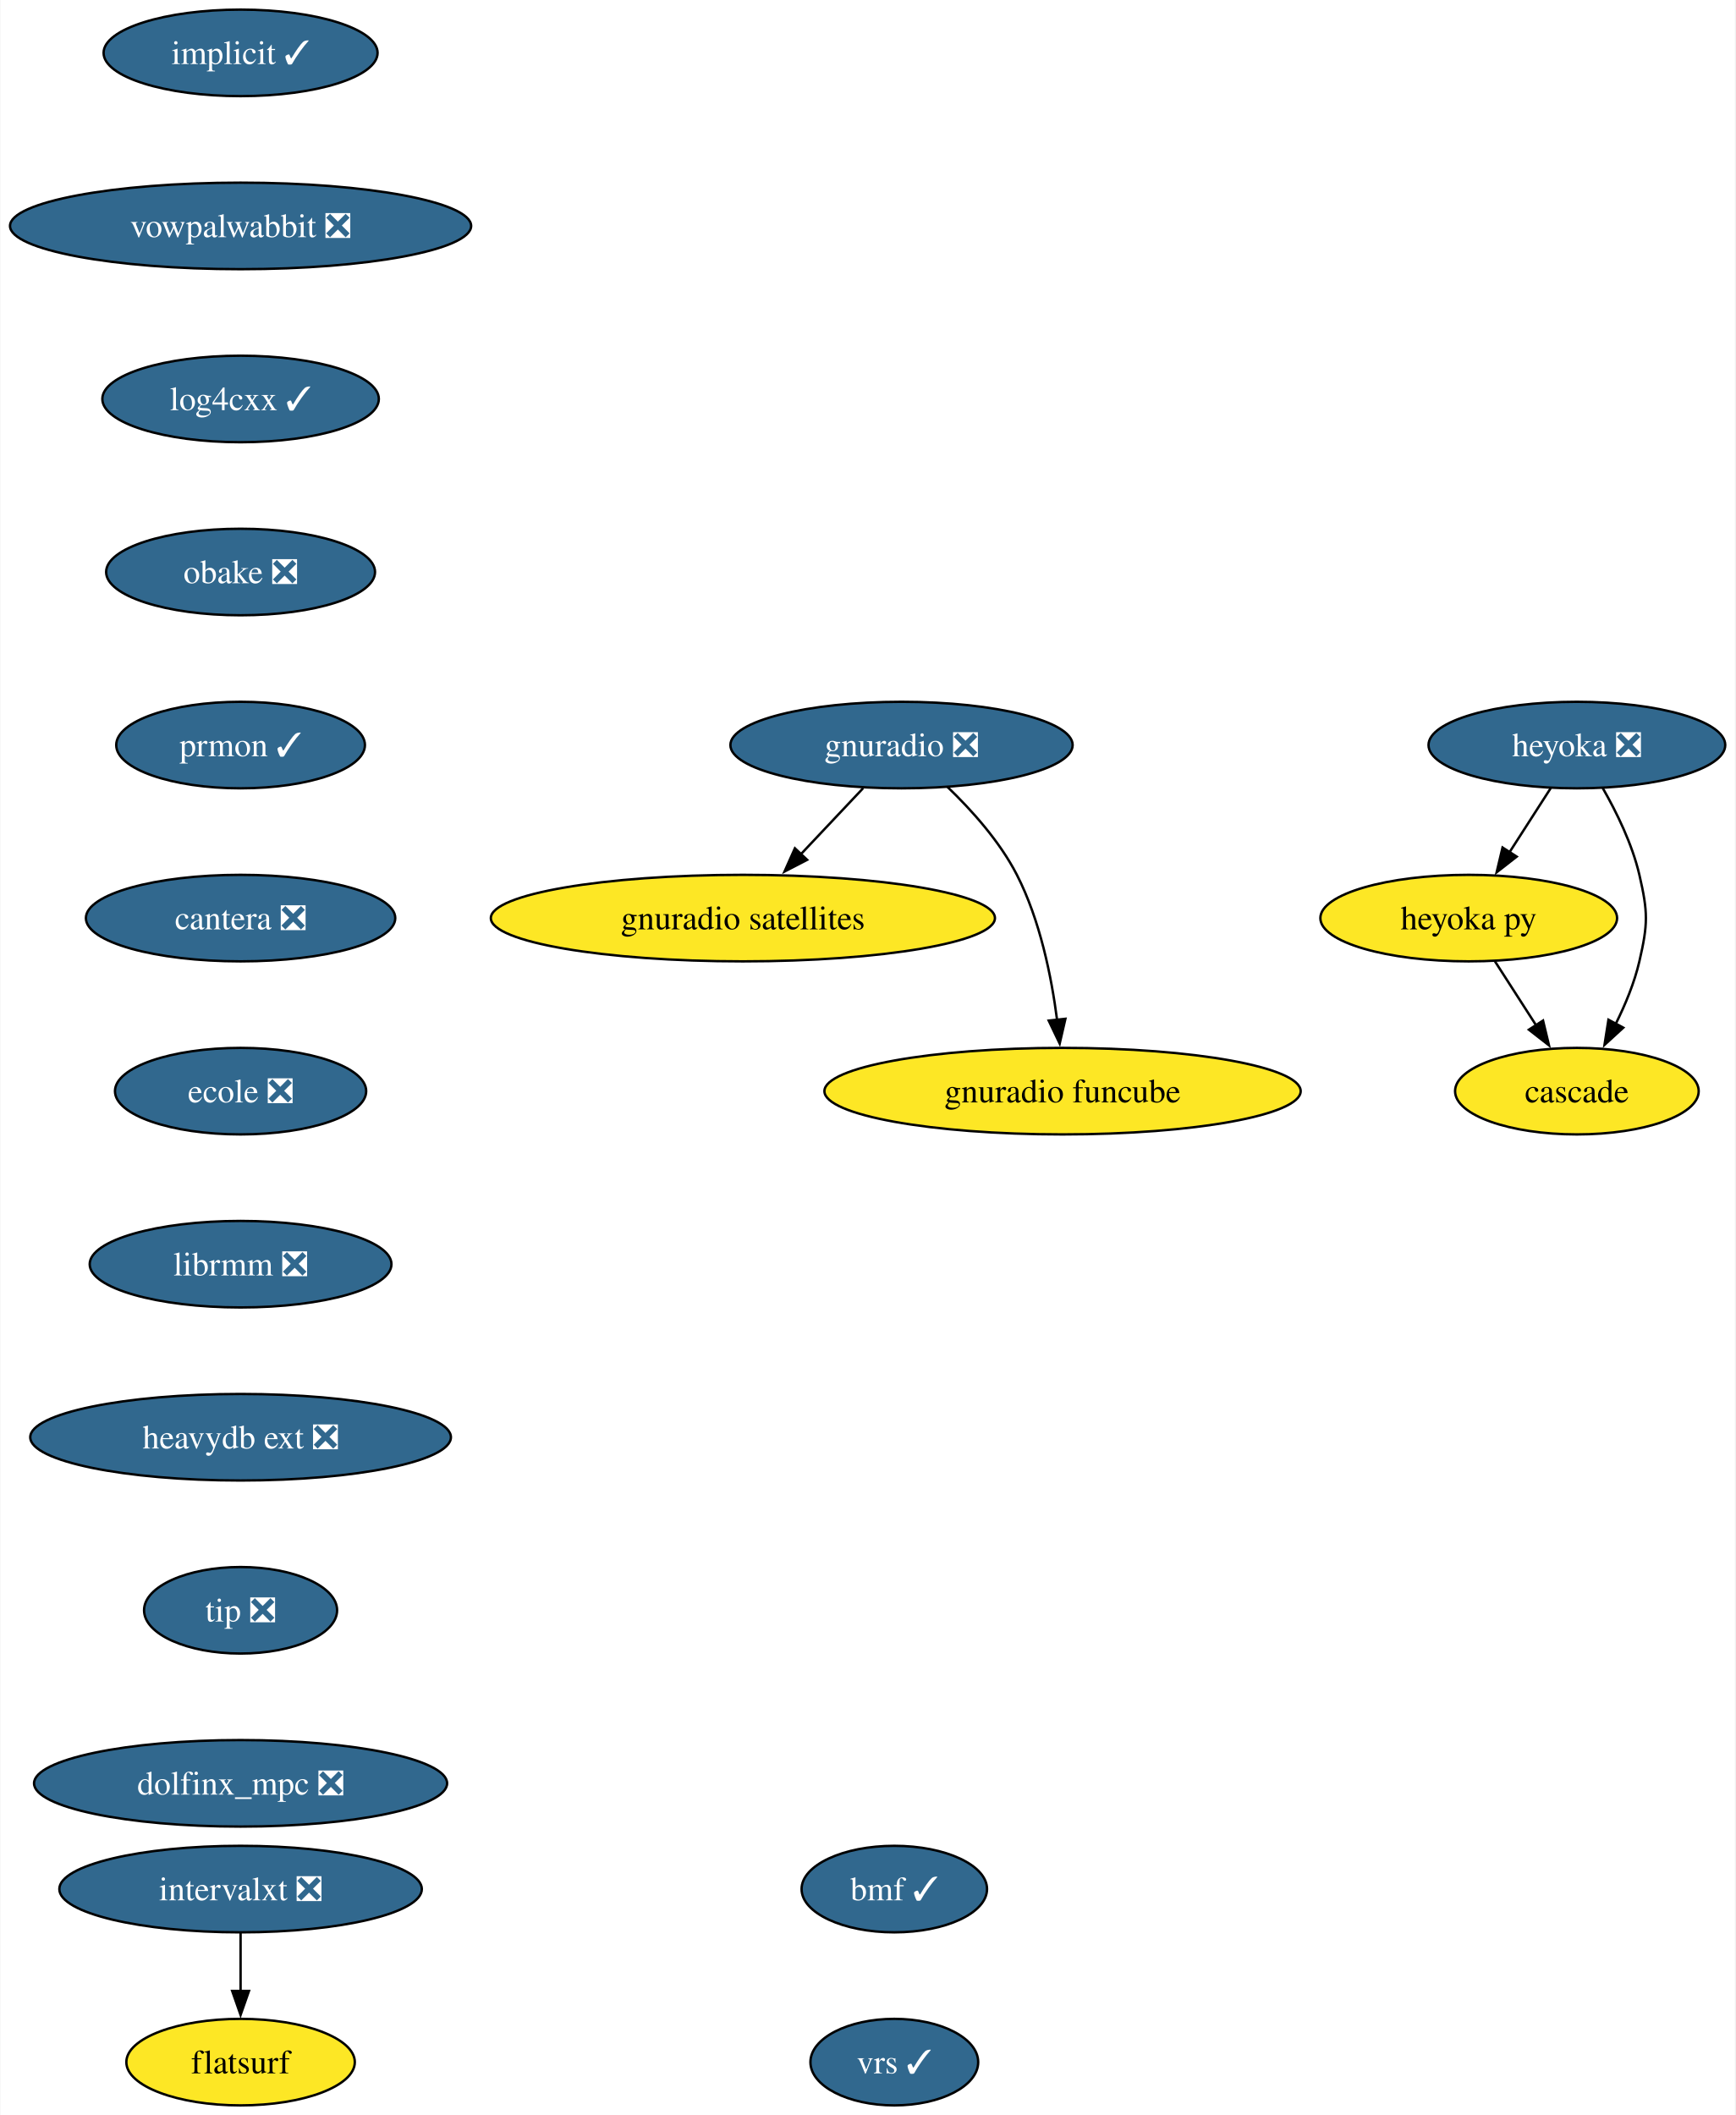
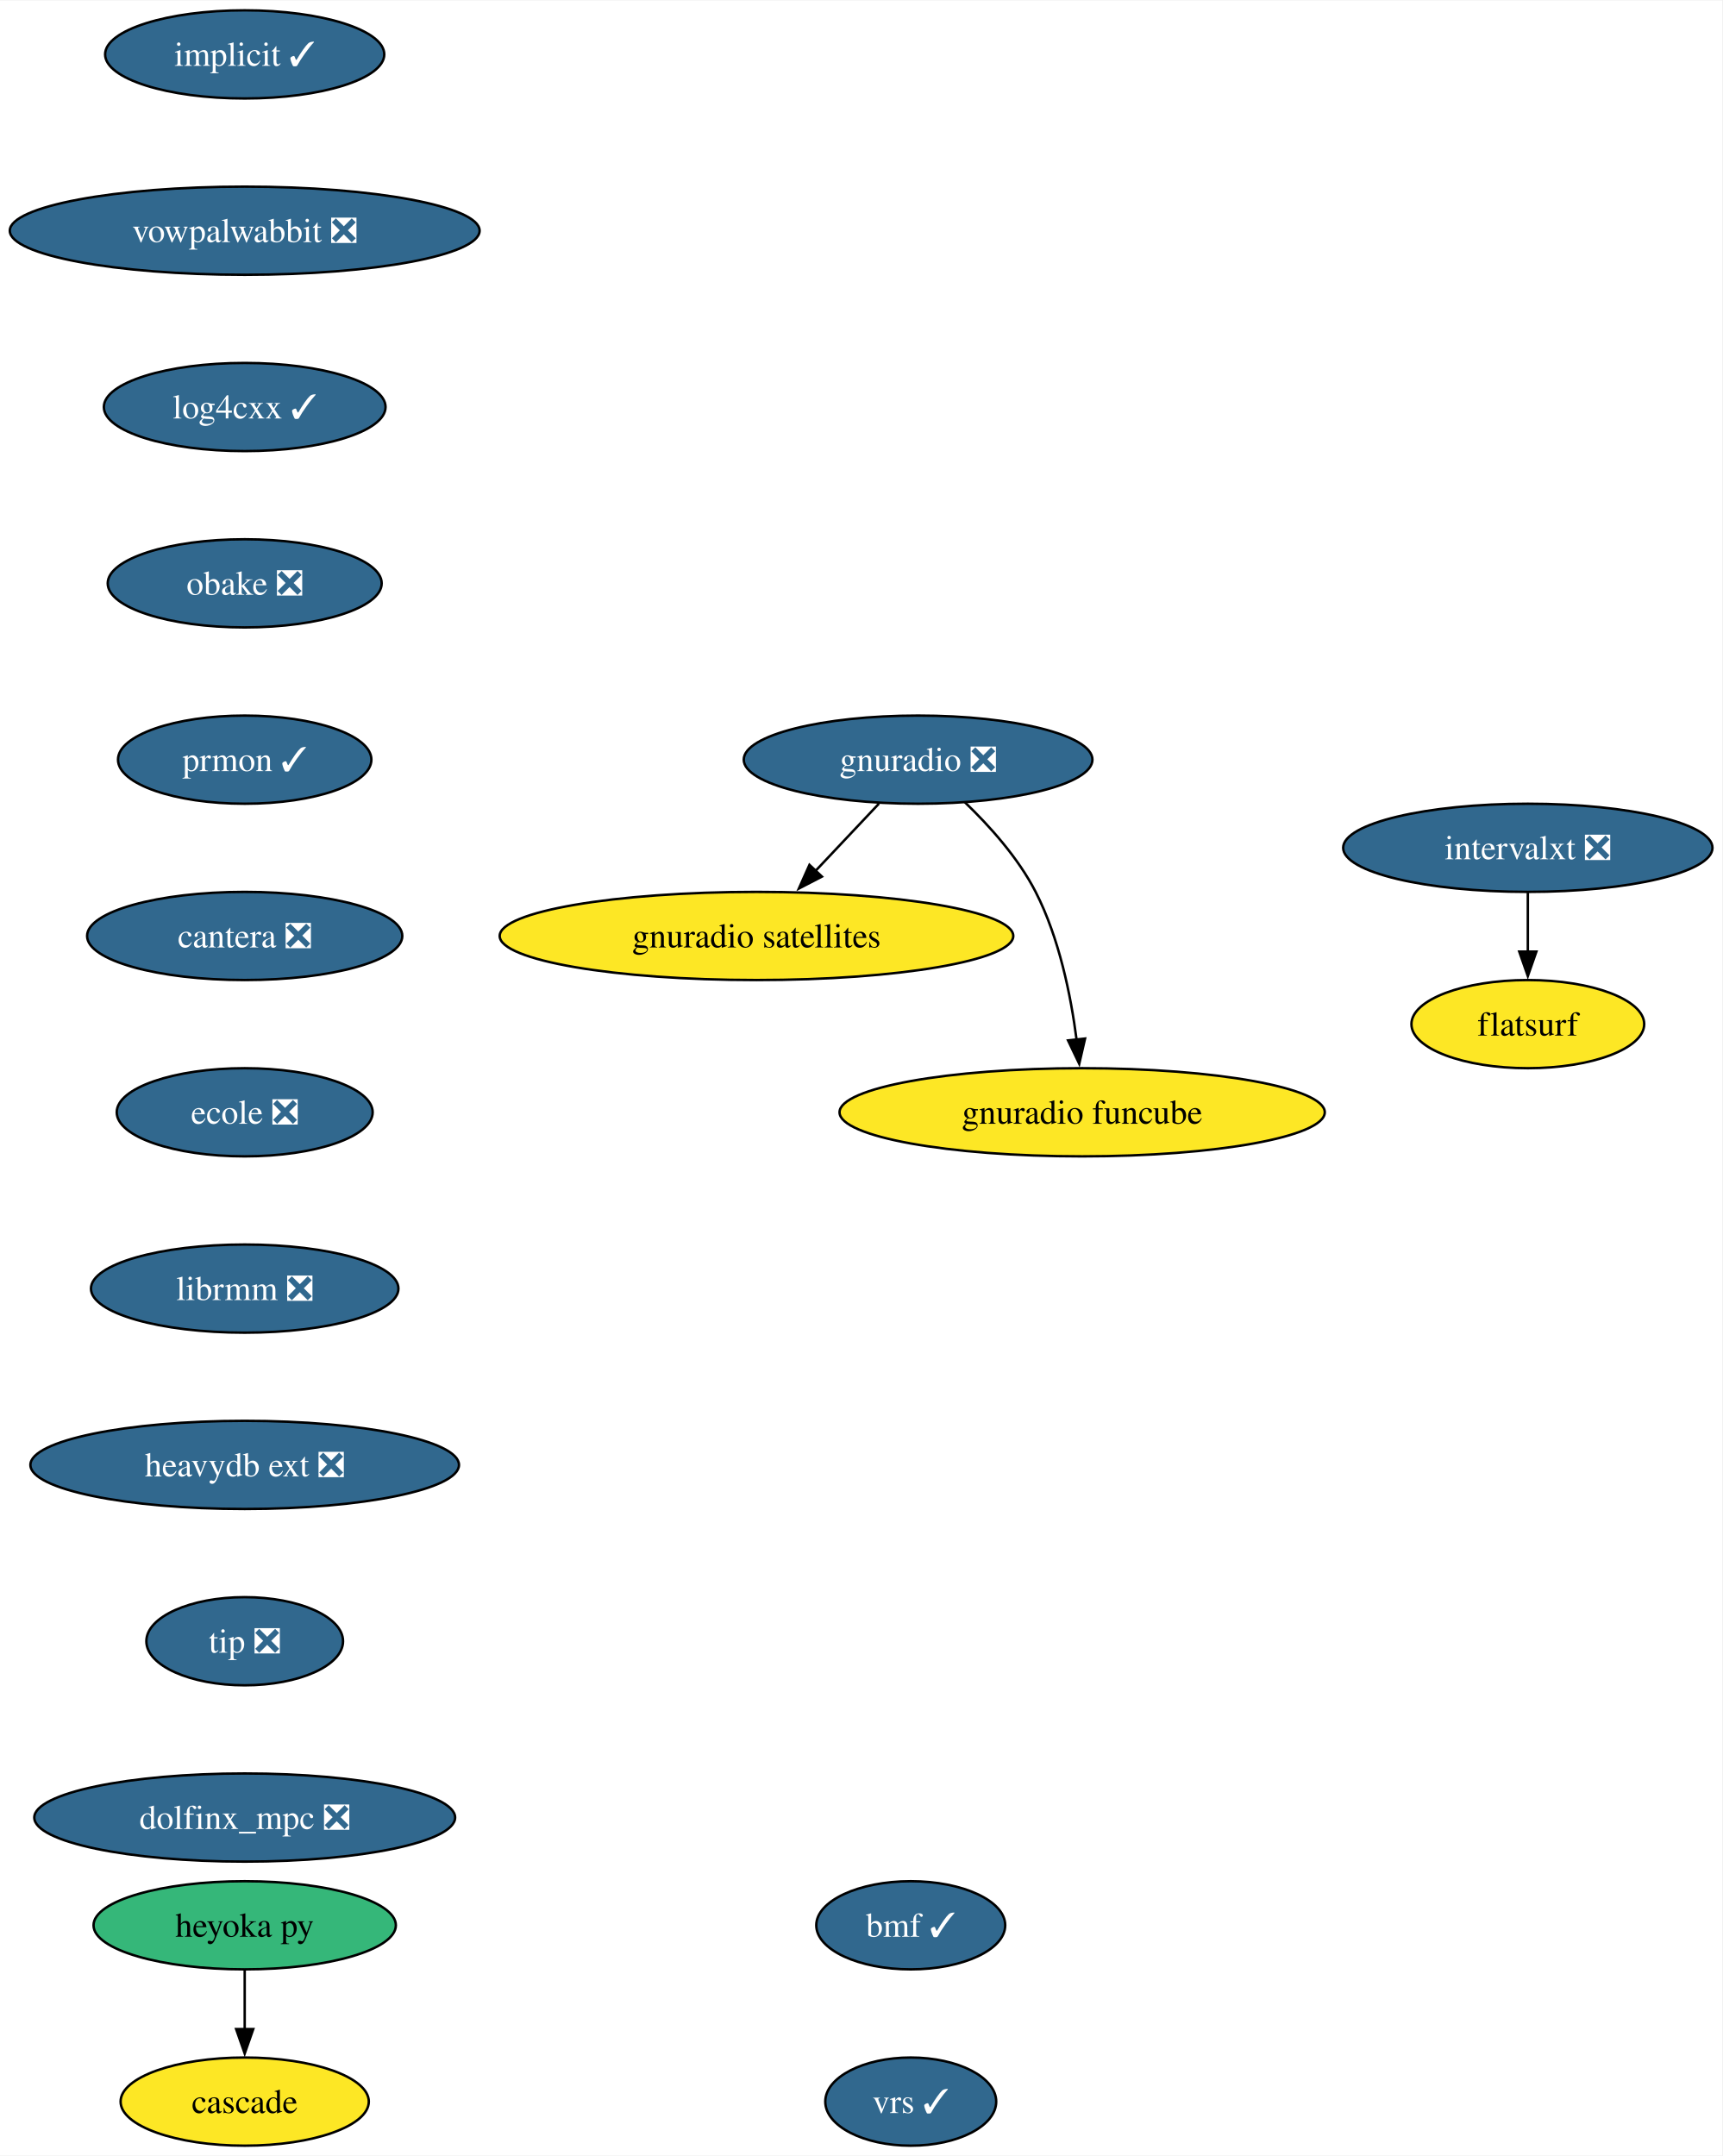
- <svg xmlns="http://www.w3.org/2000/svg" xmlns:xlink="http://www.w3.org/1999/xlink" width="722pt" height="880pt" viewBox="0.00 0.00 721.66 880.00">
+ <svg xmlns="http://www.w3.org/2000/svg" xmlns:xlink="http://www.w3.org/1999/xlink" width="703pt" height="880pt" viewBox="0.00 0.00 703.34 880.00">
  <g id="graph0" class="graph" transform="scale(1 1) rotate(0) translate(4 876)">
-     <polygon fill="white" stroke="none" points="-4,4 -4,-876 717.66,-876 717.66,4 -4,4" />
+     <polygon fill="white" stroke="none" points="-4,4 -4,-876 699.34,-876 699.34,4 -4,4" />
    <g id="node1" class="node">
      <g id="a_node1">
        <a xlink:href="https://github.com/conda-forge/implicit-feedstock/pull/105" xlink:title="implicit ✓">
          <ellipse fill="#31688e" stroke="black" cx="95.93" cy="-854" rx="57" ry="18" />
          <text text-anchor="middle" x="95.93" y="-849.33" font-family="Times,serif" font-size="14.00" fill="white">implicit ✓</text>
        </a>
      </g>
    </g>
    <g id="node2" class="node">
      <g id="a_node2">
        <a xlink:href="https://github.com/conda-forge/vowpalwabbit-feedstock/pull/89" xlink:title="vowpalwabbit ❎">
          <ellipse fill="#31688e" stroke="black" cx="95.93" cy="-782" rx="95.93" ry="18" />
          <text text-anchor="middle" x="95.93" y="-777.33" font-family="Times,serif" font-size="14.00" fill="white">vowpalwabbit ❎</text>
        </a>
      </g>
    </g>
    <g id="node3" class="node">
      <g id="a_node3">
        <a xlink:href="https://github.com/conda-forge/log4cxx-feedstock/pull/30" xlink:title="log4cxx ✓">
          <ellipse fill="#31688e" stroke="black" cx="95.93" cy="-710" rx="57.52" ry="18" />
          <text text-anchor="middle" x="95.93" y="-705.33" font-family="Times,serif" font-size="14.00" fill="white">log4cxx ✓</text>
        </a>
      </g>
    </g>
    <g id="node4" class="node">
      <g id="a_node4">
        <a xlink:href="https://github.com/conda-forge/obake-feedstock/pull/53" xlink:title="obake ❎">
          <ellipse fill="#31688e" stroke="black" cx="95.93" cy="-638" rx="55.94" ry="18" />
          <text text-anchor="middle" x="95.93" y="-633.33" font-family="Times,serif" font-size="14.00" fill="white">obake ❎</text>
        </a>
      </g>
    </g>
    <g id="node5" class="node">
      <g id="a_node5">
        <a xlink:href="https://github.com/conda-forge/prmon-feedstock/pull/30" xlink:title="prmon ✓">
          <ellipse fill="#31688e" stroke="black" cx="95.93" cy="-566" rx="51.74" ry="18" />
          <text text-anchor="middle" x="95.93" y="-561.33" font-family="Times,serif" font-size="14.00" fill="white">prmon ✓</text>
        </a>
      </g>
    </g>
    <g id="node9" class="node">
      <g id="a_node9">
        <a xlink:href="https://github.com/conda-forge/cantera-feedstock/pull/56" xlink:title="cantera ❎">
          <ellipse fill="#31688e" stroke="black" cx="95.93" cy="-494" rx="64.36" ry="18" />
          <text text-anchor="middle" x="95.93" y="-489.32" font-family="Times,serif" font-size="14.00" fill="white">cantera ❎</text>
        </a>
      </g>
    </g>
    <g id="node6" class="node">
      <g id="a_node6">
        <a xlink:href="https://github.com/conda-forge/gnuradio-feedstock/pull/296" xlink:title="gnuradio ❎">
          <ellipse fill="#31688e" stroke="black" cx="370.93" cy="-566" rx="71.2" ry="18" />
          <text text-anchor="middle" x="370.93" y="-561.33" font-family="Times,serif" font-size="14.00" fill="white">gnuradio ❎</text>
        </a>
      </g>
    </g>
    <g id="node7" class="node">
      <g id="a_node7">
        <a xlink:href="https://github.com/conda-forge/gnuradio-satellites-feedstock" xlink:title="gnuradio satellites">
          <ellipse fill="#fde725" stroke="black" cx="304.93" cy="-494" rx="104.87" ry="18" />
          <text text-anchor="middle" x="304.93" y="-489.32" font-family="Times,serif" font-size="14.00">gnuradio satellites</text>
        </a>
      </g>
    </g>
    <g id="edge5" class="edge">
      <path fill="none" stroke="black" d="M354.95,-548.05C347.12,-539.75 337.53,-529.58 328.86,-520.38" />
      <polygon fill="black" stroke="black" points="331.66,-518.25 322.25,-513.38 326.57,-523.05 331.66,-518.25" />
    </g>
    <g id="node8" class="node">
      <g id="a_node8">
        <a xlink:href="https://github.com/conda-forge/gnuradio-funcube-feedstock" xlink:title="gnuradio funcube">
          <ellipse fill="#fde725" stroke="black" cx="437.93" cy="-422" rx="99.08" ry="18" />
          <text text-anchor="middle" x="437.93" y="-417.32" font-family="Times,serif" font-size="14.00">gnuradio funcube</text>
        </a>
      </g>
    </g>
    <g id="edge6" class="edge">
      <path fill="none" stroke="black" d="M389.98,-548.65C400.06,-538.98 411.8,-525.92 418.93,-512 428.57,-493.17 433.32,-469.69 435.66,-451.58" />
      <polygon fill="black" stroke="black" points="439.12,-452.11 436.74,-441.79 432.17,-451.35 439.12,-452.11" />
    </g>
    <g id="node10" class="node">
      <g id="a_node10">
        <a xlink:href="https://github.com/conda-forge/ecole-feedstock/pull/45" xlink:title="ecole ❎">
          <ellipse fill="#31688e" stroke="black" cx="95.93" cy="-422" rx="52.26" ry="18" />
          <text text-anchor="middle" x="95.93" y="-417.32" font-family="Times,serif" font-size="14.00" fill="white">ecole ❎</text>
        </a>
      </g>
    </g>
-     <g id="node14" class="node">
-       <g id="a_node14">
+     <g id="node13" class="node">
+       <g id="a_node13">
        <a xlink:href="https://github.com/conda-forge/librmm-feedstock/pull/73" xlink:title="librmm ❎">
          <ellipse fill="#31688e" stroke="black" cx="95.93" cy="-350" rx="62.78" ry="18" />
          <text text-anchor="middle" x="95.93" y="-345.32" font-family="Times,serif" font-size="14.00" fill="white">librmm ❎</text>
        </a>
      </g>
    </g>
    <g id="node11" class="node">
      <g id="a_node11">
-         <a xlink:href="https://github.com/conda-forge/heyoka-feedstock/pull/84" xlink:title="heyoka ❎">
-           <ellipse fill="#31688e" stroke="black" cx="651.93" cy="-566" rx="61.73" ry="18" />
-           <text text-anchor="middle" x="651.93" y="-561.33" font-family="Times,serif" font-size="14.00" fill="white">heyoka ❎</text>
+         <a xlink:href="https://github.com/conda-forge/heyoka.py-feedstock" xlink:title="heyoka py">
+           <ellipse fill="#35b779" stroke="black" cx="95.93" cy="-90" rx="61.73" ry="18" />
+           <text text-anchor="middle" x="95.93" y="-85.33" font-family="Times,serif" font-size="14.00">heyoka py</text>
        </a>
      </g>
    </g>
    <g id="node12" class="node">
      <g id="a_node12">
-         <a xlink:href="https://github.com/conda-forge/heyoka.py-feedstock" xlink:title="heyoka py">
-           <ellipse fill="#fde725" stroke="black" cx="606.93" cy="-494" rx="61.73" ry="18" />
-           <text text-anchor="middle" x="606.93" y="-489.32" font-family="Times,serif" font-size="14.00">heyoka py</text>
+         <a xlink:href="https://github.com/conda-forge/cascade-feedstock" xlink:title="cascade">
+           <ellipse fill="#fde725" stroke="black" cx="95.93" cy="-18" rx="50.68" ry="18" />
+           <text text-anchor="middle" x="95.93" y="-13.32" font-family="Times,serif" font-size="14.00">cascade</text>
        </a>
      </g>
    </g>
    <g id="edge9" class="edge">
-       <path fill="none" stroke="black" d="M641.03,-548.05C635.89,-540.06 629.64,-530.33 623.9,-521.4" />
-       <polygon fill="black" stroke="black" points="626.89,-519.58 618.54,-513.06 621,-523.37 626.89,-519.58" />
+       <path fill="none" stroke="black" d="M95.93,-71.7C95.93,-64.41 95.93,-55.73 95.93,-47.54" />
+       <polygon fill="black" stroke="black" points="99.43,-47.62 95.93,-37.62 92.43,-47.62 99.43,-47.62" />
    </g>
-     <g id="node13" class="node">
-       <g id="a_node13">
-         <a xlink:href="https://github.com/conda-forge/cascade-feedstock" xlink:title="cascade">
-           <ellipse fill="#fde725" stroke="black" cx="651.93" cy="-422" rx="50.68" ry="18" />
-           <text text-anchor="middle" x="651.93" y="-417.32" font-family="Times,serif" font-size="14.00">cascade</text>
-         </a>
-       </g>
-     </g>
-     <g id="edge10" class="edge">
-       <path fill="none" stroke="black" d="M662.7,-548.08C668.46,-538.03 674.96,-524.78 677.93,-512 681.54,-496.41 681.54,-491.59 677.93,-476 675.87,-467.11 672.09,-458 668.05,-449.89" />
-       <polygon fill="black" stroke="black" points="671.23,-448.41 663.42,-441.25 665.06,-451.72 671.23,-448.41" />
-     </g>
-     <g id="edge11" class="edge">
-       <path fill="none" stroke="black" d="M617.82,-476.05C622.96,-468.06 629.21,-458.33 634.96,-449.4" />
-       <polygon fill="black" stroke="black" points="637.85,-451.37 640.32,-441.06 631.96,-447.58 637.85,-451.37" />
-     </g>
-     <g id="node15" class="node">
-       <g id="a_node15">
+     <g id="node14" class="node">
+       <g id="a_node14">
        <a xlink:href="https://github.com/conda-forge/heavydb-ext-feedstock/pull/85" xlink:title="heavydb ext ❎">
          <ellipse fill="#31688e" stroke="black" cx="95.93" cy="-278" rx="87.51" ry="18" />
          <text text-anchor="middle" x="95.93" y="-273.32" font-family="Times,serif" font-size="14.00" fill="white">heavydb ext ❎</text>
        </a>
      </g>
    </g>
-     <g id="node18" class="node">
-       <g id="a_node18">
+     <g id="node17" class="node">
+       <g id="a_node17">
        <a xlink:href="https://github.com/conda-forge/tip-feedstock/pull/40" xlink:title="tip ❎">
          <ellipse fill="#31688e" stroke="black" cx="95.93" cy="-206" rx="40.16" ry="18" />
          <text text-anchor="middle" x="95.93" y="-201.33" font-family="Times,serif" font-size="14.00" fill="white">tip ❎</text>
        </a>
      </g>
    </g>
-     <g id="node16" class="node">
-       <g id="a_node16">
+     <g id="node15" class="node">
+       <g id="a_node15">
        <a xlink:href="https://github.com/conda-forge/intervalxt-feedstock/pull/24" xlink:title="intervalxt ❎">
-           <ellipse fill="#31688e" stroke="black" cx="95.93" cy="-90" rx="75.41" ry="18" />
-           <text text-anchor="middle" x="95.93" y="-85.33" font-family="Times,serif" font-size="14.00" fill="white">intervalxt ❎</text>
+           <ellipse fill="#31688e" stroke="black" cx="619.93" cy="-530" rx="75.41" ry="18" />
+           <text text-anchor="middle" x="619.93" y="-525.33" font-family="Times,serif" font-size="14.00" fill="white">intervalxt ❎</text>
        </a>
      </g>
    </g>
-     <g id="node17" class="node">
-       <g id="a_node17">
+     <g id="node16" class="node">
+       <g id="a_node16">
        <a xlink:href="https://github.com/conda-forge/flatsurf-feedstock" xlink:title="flatsurf">
-           <ellipse fill="#fde725" stroke="black" cx="95.93" cy="-18" rx="47.53" ry="18" />
-           <text text-anchor="middle" x="95.93" y="-13.32" font-family="Times,serif" font-size="14.00">flatsurf</text>
+           <ellipse fill="#fde725" stroke="black" cx="619.93" cy="-458" rx="47.53" ry="18" />
+           <text text-anchor="middle" x="619.93" y="-453.32" font-family="Times,serif" font-size="14.00">flatsurf</text>
        </a>
      </g>
    </g>
-     <g id="edge14" class="edge">
-       <path fill="none" stroke="black" d="M95.93,-71.7C95.93,-64.41 95.93,-55.73 95.93,-47.54" />
-       <polygon fill="black" stroke="black" points="99.43,-47.62 95.93,-37.62 92.43,-47.62 99.43,-47.62" />
+     <g id="edge12" class="edge">
+       <path fill="none" stroke="black" d="M619.93,-511.7C619.93,-504.41 619.93,-495.73 619.93,-487.54" />
+       <polygon fill="black" stroke="black" points="623.43,-487.62 619.93,-477.62 616.43,-487.62 623.43,-487.62" />
    </g>
-     <g id="node19" class="node">
-       <g id="a_node19">
+     <g id="node18" class="node">
+       <g id="a_node18">
        <a xlink:href="https://github.com/conda-forge/dolfinx_mpc-feedstock/pull/29" xlink:title="dolfinx_mpc ❎">
          <ellipse fill="#31688e" stroke="black" cx="95.93" cy="-134" rx="85.93" ry="18" />
          <text text-anchor="middle" x="95.93" y="-129.32" font-family="Times,serif" font-size="14.00" fill="white">dolfinx_mpc ❎</text>
        </a>
      </g>
    </g>
-     <g id="node20" class="node">
-       <g id="a_node20">
+     <g id="node19" class="node">
+       <g id="a_node19">
        <a xlink:href="https://github.com/conda-forge/bmf-feedstock/pull/35" xlink:title="bmf ✓">
          <ellipse fill="#31688e" stroke="black" cx="367.93" cy="-90" rx="38.58" ry="18" />
          <text text-anchor="middle" x="367.93" y="-85.33" font-family="Times,serif" font-size="14.00" fill="white">bmf ✓</text>
        </a>
      </g>
    </g>
-     <g id="node21" class="node">
-       <g id="a_node21">
+     <g id="node20" class="node">
+       <g id="a_node20">
        <a xlink:href="https://github.com/conda-forge/vrs-feedstock/pull/12" xlink:title="vrs ✓">
          <ellipse fill="#31688e" stroke="black" cx="367.93" cy="-18" rx="34.9" ry="18" />
          <text text-anchor="middle" x="367.93" y="-13.32" font-family="Times,serif" font-size="14.00" fill="white">vrs ✓</text>
        </a>
      </g>
    </g>
  </g>
</svg>
